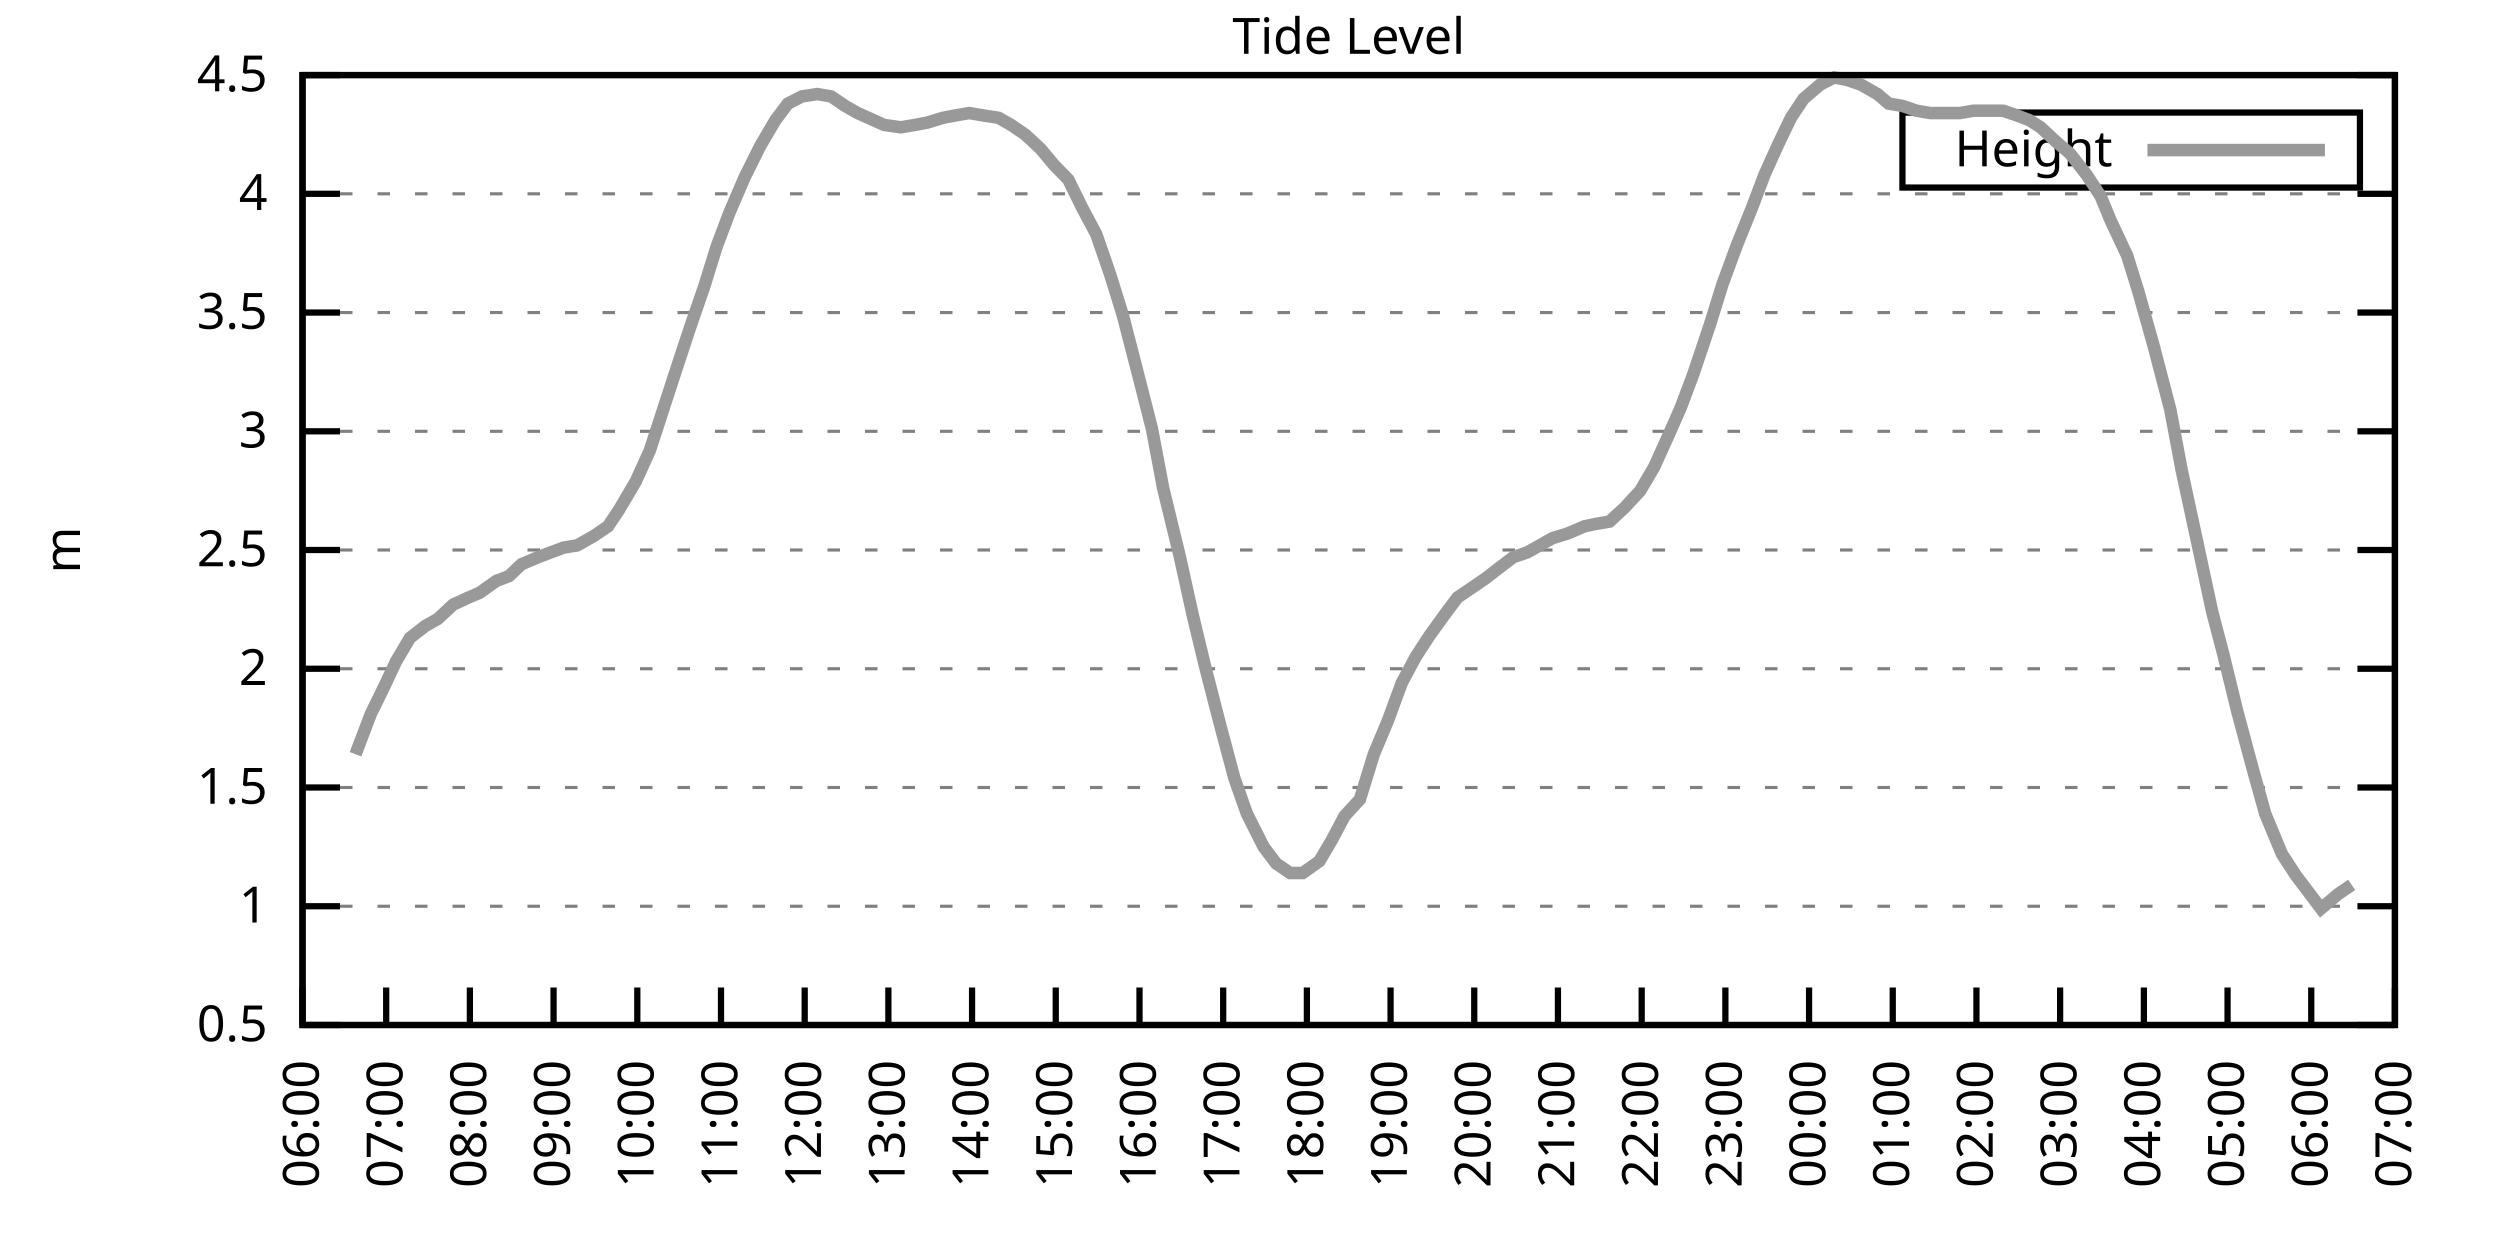
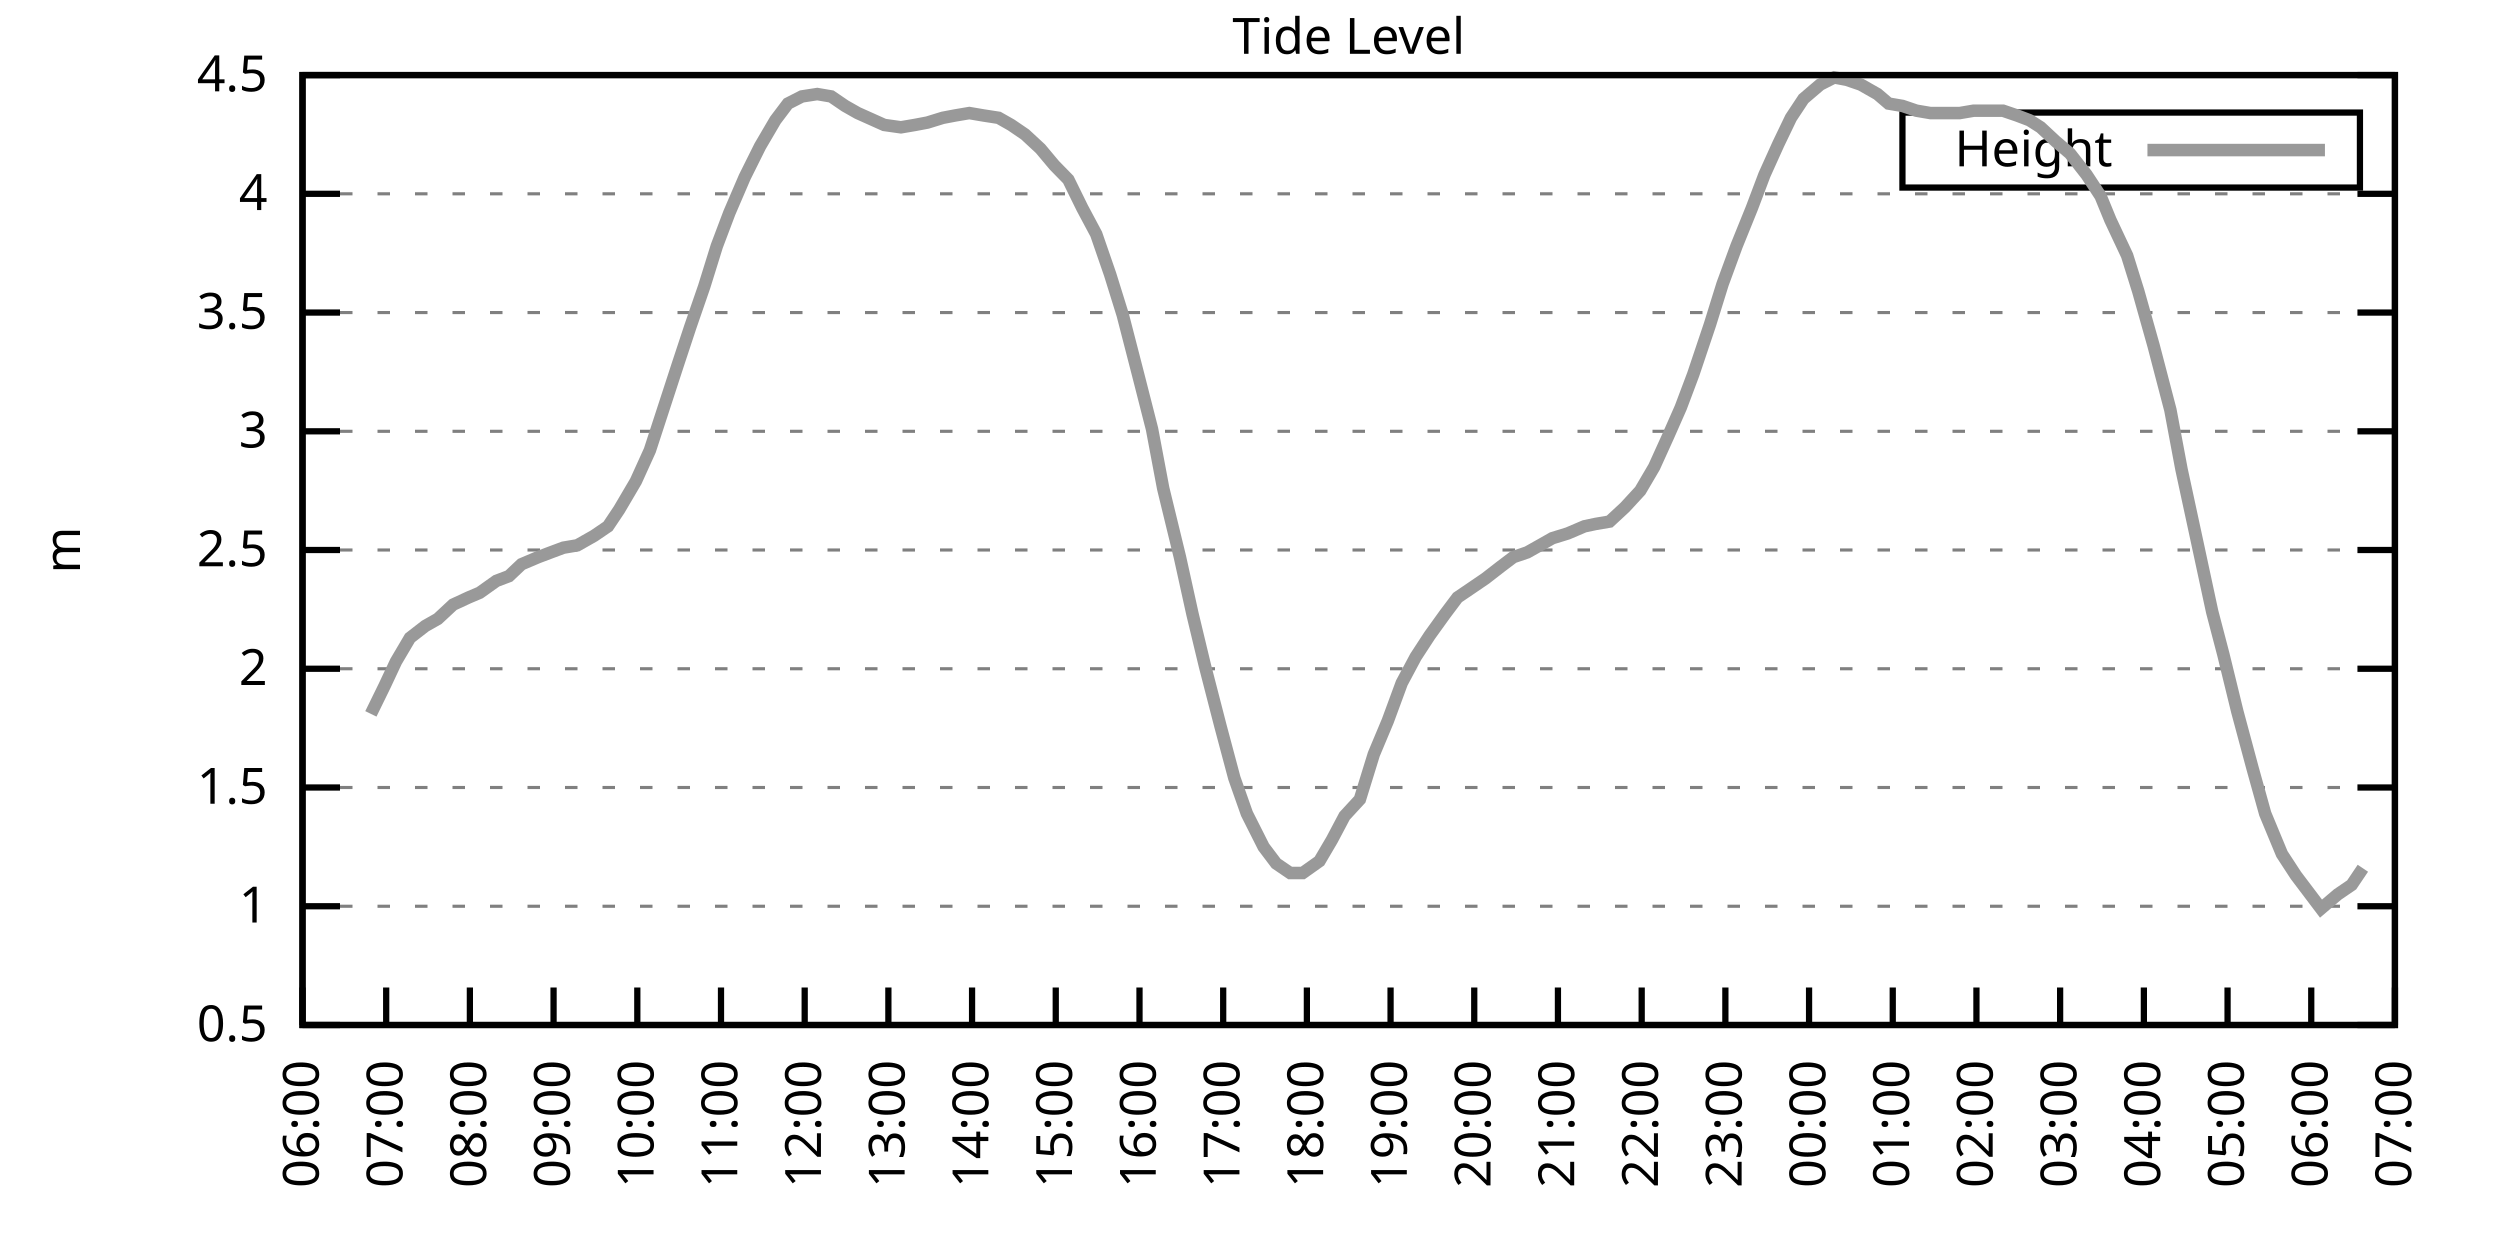
<svg xmlns="http://www.w3.org/2000/svg" xmlns:xlink="http://www.w3.org/1999/xlink" width="400" height="200" viewBox="0 0 400 200">
  <g id="gnuplot_canvas">
    <rect x="0" y="0" width="400" height="200" fill="none" />
    <defs>
      <circle id="gpDot" r="0.5" stroke-width="0.5" stroke="currentColor" />
      <path id="gpPt0" stroke-width="0.333" stroke="currentColor" d="M-1,0 h2 M0,-1 v2" />
      <path id="gpPt1" stroke-width="0.333" stroke="currentColor" d="M-1,-1 L1,1 M1,-1 L-1,1" />
      <path id="gpPt2" stroke-width="0.333" stroke="currentColor" d="M-1,0 L1,0 M0,-1 L0,1 M-1,-1 L1,1 M-1,1 L1,-1" />
      <rect id="gpPt3" stroke-width="0.333" stroke="currentColor" x="-1" y="-1" width="2" height="2" />
      <rect id="gpPt4" stroke-width="0.333" stroke="currentColor" fill="currentColor" x="-1" y="-1" width="2" height="2" />
      <circle id="gpPt5" stroke-width="0.333" stroke="currentColor" cx="0" cy="0" r="1" />
      <use xlink:href="#gpPt5" id="gpPt6" fill="currentColor" stroke="none" />
      <path id="gpPt7" stroke-width="0.333" stroke="currentColor" d="M0,-1.33 L-1.33,0.67 L1.33,0.67 z" />
      <use xlink:href="#gpPt7" id="gpPt8" fill="currentColor" stroke="none" />
      <use xlink:href="#gpPt7" id="gpPt9" stroke="currentColor" transform="rotate(180)" />
      <use xlink:href="#gpPt9" id="gpPt10" fill="currentColor" stroke="none" />
      <use xlink:href="#gpPt3" id="gpPt11" stroke="currentColor" transform="rotate(45)" />
      <use xlink:href="#gpPt11" id="gpPt12" fill="currentColor" stroke="none" />
      <path id="gpPt13" stroke-width="0.333" stroke="currentColor" d="M0,1.330 L1.265,0.411 L0.782,-1.067 L-0.782,-1.076 L-1.265,0.411 z" />
      <use xlink:href="#gpPt13" id="gpPt14" fill="currentColor" stroke="none" />
      <filter id="textbox" filterUnits="objectBoundingBox" x="0" y="0" height="1" width="1">
        <feFlood flood-color="white" flood-opacity="1" result="bgnd" />
        <feComposite in="SourceGraphic" in2="bgnd" operator="atop" />
      </filter>
      <filter id="greybox" filterUnits="objectBoundingBox" x="0" y="0" height="1" width="1">
        <feFlood flood-color="lightgrey" flood-opacity="1" result="grey" />
        <feComposite in="SourceGraphic" in2="grey" operator="atop" />
      </filter>
    </defs>
    <g fill="none" color="white" stroke="currentColor" stroke-width="1.00" stroke-linecap="butt" stroke-linejoin="miter">
</g>
    <g fill="none" color="black" stroke="currentColor" stroke-width="1.00" stroke-linecap="butt" stroke-linejoin="miter">
      <g stroke="none" shape-rendering="crispEdges">
        <polygon fill="rgb(255, 255, 255)" points="48.40,164.00 383.18,164.00 383.18,12.02 48.40,12.02 " />
      </g>
    </g>
    <g fill="none" color="black" stroke="currentColor" stroke-width="1.00" stroke-linecap="butt" stroke-linejoin="miter">
</g>
    <g fill="none" color="black" stroke="black" stroke-width="0.50" stroke-linecap="butt" stroke-linejoin="miter">
</g>
    <g fill="none" color="gray" stroke="currentColor" stroke-width="0.50" stroke-linecap="butt" stroke-linejoin="miter">
      <path stroke="gray" stroke-dasharray="2,4" class="gridline" d="M48.40,164.00 L383.19,164.00  " />
    </g>
    <g fill="none" color="gray" stroke="gray" stroke-width="1.00" stroke-linecap="butt" stroke-linejoin="miter">
</g>
    <g fill="none" color="black" stroke="currentColor" stroke-width="1.00" stroke-linecap="butt" stroke-linejoin="miter">
      <path stroke="black" d="M48.40,164.00 L54.40,164.00 M383.19,164.00 L377.19,164.00  " />
      <g transform="translate(42.80,166.60)" stroke="none" fill="black" font-family="Sans" font-size="8.00" text-anchor="end">
        <text>
          <tspan font-family="Sans"> 0.5</tspan>
        </text>
      </g>
    </g>
    <g fill="none" color="black" stroke="currentColor" stroke-width="1.00" stroke-linecap="butt" stroke-linejoin="miter">
</g>
    <g fill="none" color="black" stroke="black" stroke-width="0.50" stroke-linecap="butt" stroke-linejoin="miter">
</g>
    <g fill="none" color="gray" stroke="currentColor" stroke-width="0.50" stroke-linecap="butt" stroke-linejoin="miter">
      <path stroke="gray" stroke-dasharray="2,4" class="gridline" d="M48.40,145.00 L383.19,145.00  " />
    </g>
    <g fill="none" color="gray" stroke="gray" stroke-width="1.00" stroke-linecap="butt" stroke-linejoin="miter">
</g>
    <g fill="none" color="black" stroke="currentColor" stroke-width="1.00" stroke-linecap="butt" stroke-linejoin="miter">
      <path stroke="black" d="M48.40,145.00 L54.40,145.00 M383.19,145.00 L377.19,145.00  " />
      <g transform="translate(42.80,147.60)" stroke="none" fill="black" font-family="Sans" font-size="8.00" text-anchor="end">
        <text>
          <tspan font-family="Sans"> 1</tspan>
        </text>
      </g>
    </g>
    <g fill="none" color="black" stroke="currentColor" stroke-width="1.00" stroke-linecap="butt" stroke-linejoin="miter">
</g>
    <g fill="none" color="black" stroke="black" stroke-width="0.50" stroke-linecap="butt" stroke-linejoin="miter">
</g>
    <g fill="none" color="gray" stroke="currentColor" stroke-width="0.50" stroke-linecap="butt" stroke-linejoin="miter">
      <path stroke="gray" stroke-dasharray="2,4" class="gridline" d="M48.40,126.00 L383.19,126.00  " />
    </g>
    <g fill="none" color="gray" stroke="gray" stroke-width="1.00" stroke-linecap="butt" stroke-linejoin="miter">
</g>
    <g fill="none" color="black" stroke="currentColor" stroke-width="1.00" stroke-linecap="butt" stroke-linejoin="miter">
      <path stroke="black" d="M48.40,126.00 L54.40,126.00 M383.19,126.00 L377.19,126.00  " />
      <g transform="translate(42.80,128.60)" stroke="none" fill="black" font-family="Sans" font-size="8.00" text-anchor="end">
        <text>
          <tspan font-family="Sans"> 1.5</tspan>
        </text>
      </g>
    </g>
    <g fill="none" color="black" stroke="currentColor" stroke-width="1.00" stroke-linecap="butt" stroke-linejoin="miter">
</g>
    <g fill="none" color="black" stroke="black" stroke-width="0.50" stroke-linecap="butt" stroke-linejoin="miter">
</g>
    <g fill="none" color="gray" stroke="currentColor" stroke-width="0.50" stroke-linecap="butt" stroke-linejoin="miter">
      <path stroke="gray" stroke-dasharray="2,4" class="gridline" d="M48.40,107.00 L383.19,107.00  " />
    </g>
    <g fill="none" color="gray" stroke="gray" stroke-width="1.00" stroke-linecap="butt" stroke-linejoin="miter">
</g>
    <g fill="none" color="black" stroke="currentColor" stroke-width="1.00" stroke-linecap="butt" stroke-linejoin="miter">
      <path stroke="black" d="M48.40,107.00 L54.40,107.00 M383.19,107.00 L377.19,107.00  " />
      <g transform="translate(42.80,109.60)" stroke="none" fill="black" font-family="Sans" font-size="8.00" text-anchor="end">
        <text>
          <tspan font-family="Sans"> 2</tspan>
        </text>
      </g>
    </g>
    <g fill="none" color="black" stroke="currentColor" stroke-width="1.00" stroke-linecap="butt" stroke-linejoin="miter">
</g>
    <g fill="none" color="black" stroke="black" stroke-width="0.50" stroke-linecap="butt" stroke-linejoin="miter">
</g>
    <g fill="none" color="gray" stroke="currentColor" stroke-width="0.50" stroke-linecap="butt" stroke-linejoin="miter">
      <path stroke="gray" stroke-dasharray="2,4" class="gridline" d="M48.40,88.00 L383.19,88.00  " />
    </g>
    <g fill="none" color="gray" stroke="gray" stroke-width="1.00" stroke-linecap="butt" stroke-linejoin="miter">
</g>
    <g fill="none" color="black" stroke="currentColor" stroke-width="1.00" stroke-linecap="butt" stroke-linejoin="miter">
      <path stroke="black" d="M48.40,88.00 L54.40,88.00 M383.19,88.00 L377.19,88.00  " />
      <g transform="translate(42.80,90.60)" stroke="none" fill="black" font-family="Sans" font-size="8.00" text-anchor="end">
        <text>
          <tspan font-family="Sans"> 2.5</tspan>
        </text>
      </g>
    </g>
    <g fill="none" color="black" stroke="currentColor" stroke-width="1.00" stroke-linecap="butt" stroke-linejoin="miter">
</g>
    <g fill="none" color="black" stroke="black" stroke-width="0.50" stroke-linecap="butt" stroke-linejoin="miter">
</g>
    <g fill="none" color="gray" stroke="currentColor" stroke-width="0.50" stroke-linecap="butt" stroke-linejoin="miter">
      <path stroke="gray" stroke-dasharray="2,4" class="gridline" d="M48.40,69.01 L383.19,69.01  " />
    </g>
    <g fill="none" color="gray" stroke="gray" stroke-width="1.00" stroke-linecap="butt" stroke-linejoin="miter">
</g>
    <g fill="none" color="black" stroke="currentColor" stroke-width="1.00" stroke-linecap="butt" stroke-linejoin="miter">
      <path stroke="black" d="M48.40,69.01 L54.40,69.01 M383.19,69.01 L377.19,69.01  " />
      <g transform="translate(42.80,71.61)" stroke="none" fill="black" font-family="Sans" font-size="8.00" text-anchor="end">
        <text>
          <tspan font-family="Sans"> 3</tspan>
        </text>
      </g>
    </g>
    <g fill="none" color="black" stroke="currentColor" stroke-width="1.00" stroke-linecap="butt" stroke-linejoin="miter">
</g>
    <g fill="none" color="black" stroke="black" stroke-width="0.50" stroke-linecap="butt" stroke-linejoin="miter">
</g>
    <g fill="none" color="gray" stroke="currentColor" stroke-width="0.50" stroke-linecap="butt" stroke-linejoin="miter">
      <path stroke="gray" stroke-dasharray="2,4" class="gridline" d="M48.40,50.01 L383.19,50.01  " />
    </g>
    <g fill="none" color="gray" stroke="gray" stroke-width="1.00" stroke-linecap="butt" stroke-linejoin="miter">
</g>
    <g fill="none" color="black" stroke="currentColor" stroke-width="1.00" stroke-linecap="butt" stroke-linejoin="miter">
      <path stroke="black" d="M48.40,50.01 L54.40,50.01 M383.19,50.01 L377.19,50.01  " />
      <g transform="translate(42.80,52.61)" stroke="none" fill="black" font-family="Sans" font-size="8.00" text-anchor="end">
        <text>
          <tspan font-family="Sans"> 3.5</tspan>
        </text>
      </g>
    </g>
    <g fill="none" color="black" stroke="currentColor" stroke-width="1.00" stroke-linecap="butt" stroke-linejoin="miter">
</g>
    <g fill="none" color="black" stroke="black" stroke-width="0.50" stroke-linecap="butt" stroke-linejoin="miter">
</g>
    <g fill="none" color="gray" stroke="currentColor" stroke-width="0.50" stroke-linecap="butt" stroke-linejoin="miter">
      <path stroke="gray" stroke-dasharray="2,4" class="gridline" d="M48.40,31.01 L383.19,31.01  " />
    </g>
    <g fill="none" color="gray" stroke="gray" stroke-width="1.00" stroke-linecap="butt" stroke-linejoin="miter">
</g>
    <g fill="none" color="black" stroke="currentColor" stroke-width="1.00" stroke-linecap="butt" stroke-linejoin="miter">
      <path stroke="black" d="M48.40,31.01 L54.40,31.01 M383.19,31.01 L377.19,31.01  " />
      <g transform="translate(42.80,33.61)" stroke="none" fill="black" font-family="Sans" font-size="8.00" text-anchor="end">
        <text>
          <tspan font-family="Sans"> 4</tspan>
        </text>
      </g>
    </g>
    <g fill="none" color="black" stroke="currentColor" stroke-width="1.00" stroke-linecap="butt" stroke-linejoin="miter">
</g>
    <g fill="none" color="black" stroke="black" stroke-width="0.50" stroke-linecap="butt" stroke-linejoin="miter">
</g>
    <g fill="none" color="gray" stroke="currentColor" stroke-width="0.50" stroke-linecap="butt" stroke-linejoin="miter">
      <path stroke="gray" stroke-dasharray="2,4" class="gridline" d="M48.40,12.01 L383.19,12.01  " />
    </g>
    <g fill="none" color="gray" stroke="gray" stroke-width="1.00" stroke-linecap="butt" stroke-linejoin="miter">
</g>
    <g fill="none" color="black" stroke="currentColor" stroke-width="1.00" stroke-linecap="butt" stroke-linejoin="miter">
      <path stroke="black" d="M48.40,12.01 L54.40,12.01 M383.19,12.01 L377.19,12.01  " />
      <g transform="translate(42.80,14.61)" stroke="none" fill="black" font-family="Sans" font-size="8.00" text-anchor="end">
        <text>
          <tspan font-family="Sans"> 4.5</tspan>
        </text>
      </g>
    </g>
    <g fill="none" color="black" stroke="currentColor" stroke-width="1.00" stroke-linecap="butt" stroke-linejoin="miter">
      <path stroke="black" d="M48.40,164.00 L48.40,158.00  " />
      <g transform="translate(51.00,169.60) rotate(270.00)" stroke="none" fill="black" font-family="Sans" font-size="8.00" text-anchor="end">
        <text>
          <tspan font-family="Sans">06:00</tspan>
        </text>
      </g>
    </g>
    <g fill="none" color="black" stroke="currentColor" stroke-width="1.00" stroke-linecap="butt" stroke-linejoin="miter">
      <path stroke="black" d="M61.79,164.00 L61.79,158.00  " />
      <g transform="translate(64.39,169.60) rotate(270.00)" stroke="none" fill="black" font-family="Sans" font-size="8.00" text-anchor="end">
        <text>
          <tspan font-family="Sans">07:00</tspan>
        </text>
      </g>
    </g>
    <g fill="none" color="black" stroke="currentColor" stroke-width="1.00" stroke-linecap="butt" stroke-linejoin="miter">
      <path stroke="black" d="M75.18,164.00 L75.18,158.00  " />
      <g transform="translate(77.78,169.60) rotate(270.00)" stroke="none" fill="black" font-family="Sans" font-size="8.00" text-anchor="end">
        <text>
          <tspan font-family="Sans">08:00</tspan>
        </text>
      </g>
    </g>
    <g fill="none" color="black" stroke="currentColor" stroke-width="1.00" stroke-linecap="butt" stroke-linejoin="miter">
      <path stroke="black" d="M88.57,164.00 L88.57,158.00  " />
      <g transform="translate(91.17,169.60) rotate(270.00)" stroke="none" fill="black" font-family="Sans" font-size="8.00" text-anchor="end">
        <text>
          <tspan font-family="Sans">09:00</tspan>
        </text>
      </g>
    </g>
    <g fill="none" color="black" stroke="currentColor" stroke-width="1.00" stroke-linecap="butt" stroke-linejoin="miter">
      <path stroke="black" d="M101.97,164.00 L101.97,158.00  " />
      <g transform="translate(104.57,169.60) rotate(270.00)" stroke="none" fill="black" font-family="Sans" font-size="8.00" text-anchor="end">
        <text>
          <tspan font-family="Sans">10:00</tspan>
        </text>
      </g>
    </g>
    <g fill="none" color="black" stroke="currentColor" stroke-width="1.00" stroke-linecap="butt" stroke-linejoin="miter">
      <path stroke="black" d="M115.36,164.00 L115.36,158.00  " />
      <g transform="translate(117.96,169.60) rotate(270.00)" stroke="none" fill="black" font-family="Sans" font-size="8.00" text-anchor="end">
        <text>
          <tspan font-family="Sans">11:00</tspan>
        </text>
      </g>
    </g>
    <g fill="none" color="black" stroke="currentColor" stroke-width="1.00" stroke-linecap="butt" stroke-linejoin="miter">
      <path stroke="black" d="M128.75,164.00 L128.75,158.00  " />
      <g transform="translate(131.35,169.60) rotate(270.00)" stroke="none" fill="black" font-family="Sans" font-size="8.00" text-anchor="end">
        <text>
          <tspan font-family="Sans">12:00</tspan>
        </text>
      </g>
    </g>
    <g fill="none" color="black" stroke="currentColor" stroke-width="1.00" stroke-linecap="butt" stroke-linejoin="miter">
      <path stroke="black" d="M142.14,164.00 L142.14,158.00  " />
      <g transform="translate(144.74,169.60) rotate(270.00)" stroke="none" fill="black" font-family="Sans" font-size="8.00" text-anchor="end">
        <text>
          <tspan font-family="Sans">13:00</tspan>
        </text>
      </g>
    </g>
    <g fill="none" color="black" stroke="currentColor" stroke-width="1.00" stroke-linecap="butt" stroke-linejoin="miter">
      <path stroke="black" d="M155.53,164.00 L155.53,158.00  " />
      <g transform="translate(158.13,169.60) rotate(270.00)" stroke="none" fill="black" font-family="Sans" font-size="8.00" text-anchor="end">
        <text>
          <tspan font-family="Sans">14:00</tspan>
        </text>
      </g>
    </g>
    <g fill="none" color="black" stroke="currentColor" stroke-width="1.00" stroke-linecap="butt" stroke-linejoin="miter">
      <path stroke="black" d="M168.92,164.00 L168.92,158.00  " />
      <g transform="translate(171.52,169.60) rotate(270.00)" stroke="none" fill="black" font-family="Sans" font-size="8.00" text-anchor="end">
        <text>
          <tspan font-family="Sans">15:00</tspan>
        </text>
      </g>
    </g>
    <g fill="none" color="black" stroke="currentColor" stroke-width="1.00" stroke-linecap="butt" stroke-linejoin="miter">
      <path stroke="black" d="M182.32,164.00 L182.32,158.00  " />
      <g transform="translate(184.92,169.60) rotate(270.00)" stroke="none" fill="black" font-family="Sans" font-size="8.00" text-anchor="end">
        <text>
          <tspan font-family="Sans">16:00</tspan>
        </text>
      </g>
    </g>
    <g fill="none" color="black" stroke="currentColor" stroke-width="1.00" stroke-linecap="butt" stroke-linejoin="miter">
      <path stroke="black" d="M195.71,164.00 L195.71,158.00  " />
      <g transform="translate(198.31,169.60) rotate(270.00)" stroke="none" fill="black" font-family="Sans" font-size="8.00" text-anchor="end">
        <text>
          <tspan font-family="Sans">17:00</tspan>
        </text>
      </g>
    </g>
    <g fill="none" color="black" stroke="currentColor" stroke-width="1.00" stroke-linecap="butt" stroke-linejoin="miter">
      <path stroke="black" d="M209.10,164.00 L209.10,158.00  " />
      <g transform="translate(211.70,169.60) rotate(270.00)" stroke="none" fill="black" font-family="Sans" font-size="8.00" text-anchor="end">
        <text>
          <tspan font-family="Sans">18:00</tspan>
        </text>
      </g>
    </g>
    <g fill="none" color="black" stroke="currentColor" stroke-width="1.00" stroke-linecap="butt" stroke-linejoin="miter">
      <path stroke="black" d="M222.49,164.00 L222.49,158.00  " />
      <g transform="translate(225.09,169.60) rotate(270.00)" stroke="none" fill="black" font-family="Sans" font-size="8.00" text-anchor="end">
        <text>
          <tspan font-family="Sans">19:00</tspan>
        </text>
      </g>
    </g>
    <g fill="none" color="black" stroke="currentColor" stroke-width="1.00" stroke-linecap="butt" stroke-linejoin="miter">
      <path stroke="black" d="M235.88,164.00 L235.88,158.00  " />
      <g transform="translate(238.48,169.60) rotate(270.00)" stroke="none" fill="black" font-family="Sans" font-size="8.00" text-anchor="end">
        <text>
          <tspan font-family="Sans">20:00</tspan>
        </text>
      </g>
    </g>
    <g fill="none" color="black" stroke="currentColor" stroke-width="1.00" stroke-linecap="butt" stroke-linejoin="miter">
      <path stroke="black" d="M249.27,164.00 L249.27,158.00  " />
      <g transform="translate(251.87,169.60) rotate(270.00)" stroke="none" fill="black" font-family="Sans" font-size="8.00" text-anchor="end">
        <text>
          <tspan font-family="Sans">21:00</tspan>
        </text>
      </g>
    </g>
    <g fill="none" color="black" stroke="currentColor" stroke-width="1.00" stroke-linecap="butt" stroke-linejoin="miter">
      <path stroke="black" d="M262.67,164.00 L262.67,158.00  " />
      <g transform="translate(265.27,169.60) rotate(270.00)" stroke="none" fill="black" font-family="Sans" font-size="8.00" text-anchor="end">
        <text>
          <tspan font-family="Sans">22:00</tspan>
        </text>
      </g>
    </g>
    <g fill="none" color="black" stroke="currentColor" stroke-width="1.00" stroke-linecap="butt" stroke-linejoin="miter">
      <path stroke="black" d="M276.06,164.00 L276.06,158.00  " />
      <g transform="translate(278.66,169.60) rotate(270.00)" stroke="none" fill="black" font-family="Sans" font-size="8.00" text-anchor="end">
        <text>
          <tspan font-family="Sans">23:00</tspan>
        </text>
      </g>
    </g>
    <g fill="none" color="black" stroke="currentColor" stroke-width="1.00" stroke-linecap="butt" stroke-linejoin="miter">
      <path stroke="black" d="M289.45,164.00 L289.45,158.00  " />
      <g transform="translate(292.05,169.60) rotate(270.00)" stroke="none" fill="black" font-family="Sans" font-size="8.00" text-anchor="end">
        <text>
          <tspan font-family="Sans">00:00</tspan>
        </text>
      </g>
    </g>
    <g fill="none" color="black" stroke="currentColor" stroke-width="1.00" stroke-linecap="butt" stroke-linejoin="miter">
      <path stroke="black" d="M302.84,164.00 L302.84,158.00  " />
      <g transform="translate(305.44,169.60) rotate(270.00)" stroke="none" fill="black" font-family="Sans" font-size="8.00" text-anchor="end">
        <text>
          <tspan font-family="Sans">01:00</tspan>
        </text>
      </g>
    </g>
    <g fill="none" color="black" stroke="currentColor" stroke-width="1.00" stroke-linecap="butt" stroke-linejoin="miter">
      <path stroke="black" d="M316.23,164.00 L316.23,158.00  " />
      <g transform="translate(318.83,169.60) rotate(270.00)" stroke="none" fill="black" font-family="Sans" font-size="8.00" text-anchor="end">
        <text>
          <tspan font-family="Sans">02:00</tspan>
        </text>
      </g>
    </g>
    <g fill="none" color="black" stroke="currentColor" stroke-width="1.00" stroke-linecap="butt" stroke-linejoin="miter">
      <path stroke="black" d="M329.62,164.00 L329.62,158.00  " />
      <g transform="translate(332.22,169.60) rotate(270.00)" stroke="none" fill="black" font-family="Sans" font-size="8.00" text-anchor="end">
        <text>
          <tspan font-family="Sans">03:00</tspan>
        </text>
      </g>
    </g>
    <g fill="none" color="black" stroke="currentColor" stroke-width="1.00" stroke-linecap="butt" stroke-linejoin="miter">
      <path stroke="black" d="M343.02,164.00 L343.02,158.00  " />
      <g transform="translate(345.62,169.60) rotate(270.00)" stroke="none" fill="black" font-family="Sans" font-size="8.00" text-anchor="end">
        <text>
          <tspan font-family="Sans">04:00</tspan>
        </text>
      </g>
    </g>
    <g fill="none" color="black" stroke="currentColor" stroke-width="1.00" stroke-linecap="butt" stroke-linejoin="miter">
      <path stroke="black" d="M356.41,164.00 L356.41,158.00  " />
      <g transform="translate(359.01,169.60) rotate(270.00)" stroke="none" fill="black" font-family="Sans" font-size="8.00" text-anchor="end">
        <text>
          <tspan font-family="Sans">05:00</tspan>
        </text>
      </g>
    </g>
    <g fill="none" color="black" stroke="currentColor" stroke-width="1.00" stroke-linecap="butt" stroke-linejoin="miter">
      <path stroke="black" d="M369.80,164.00 L369.80,158.00  " />
      <g transform="translate(372.40,169.60) rotate(270.00)" stroke="none" fill="black" font-family="Sans" font-size="8.00" text-anchor="end">
        <text>
          <tspan font-family="Sans">06:00</tspan>
        </text>
      </g>
    </g>
    <g fill="none" color="black" stroke="currentColor" stroke-width="1.00" stroke-linecap="butt" stroke-linejoin="miter">
      <path stroke="black" d="M383.19,164.00 L383.19,158.00  " />
      <g transform="translate(385.79,169.60) rotate(270.00)" stroke="none" fill="black" font-family="Sans" font-size="8.00" text-anchor="end">
        <text>
          <tspan font-family="Sans">07:00</tspan>
        </text>
      </g>
    </g>
    <g fill="none" color="black" stroke="currentColor" stroke-width="1.00" stroke-linecap="butt" stroke-linejoin="miter">
</g>
    <g fill="none" color="black" stroke="currentColor" stroke-width="1.00" stroke-linecap="butt" stroke-linejoin="miter">
      <path stroke="black" d="M48.40,12.01 L48.40,164.00 L383.19,164.00 L383.19,12.01 L48.40,12.01 Z  " />
    </g>
    <g fill="none" color="black" stroke="currentColor" stroke-width="1.00" stroke-linecap="butt" stroke-linejoin="miter">
</g>
    <g fill="none" color="black" stroke="currentColor" stroke-width="1.00" stroke-linecap="butt" stroke-linejoin="miter">
      <path stroke="black" d="M304.39,30.01 L304.39,18.01 L377.59,18.01 L377.59,30.01 L304.39,30.01 Z  " />
    </g>
    <g id="Tide_level_plot_1">
      <g fill="none" color="white" stroke="black" stroke-width="2.00" stroke-linecap="butt" stroke-linejoin="miter">
</g>
      <g fill="none" color="black" stroke="currentColor" stroke-width="2.00" stroke-linecap="butt" stroke-linejoin="miter">
        <g transform="translate(337.99,26.61)" stroke="none" fill="black" font-family="Sans" font-size="8.00" text-anchor="end">
          <text>
            <tspan font-family="Sans">Height</tspan>
          </text>
        </g>
      </g>
      <g fill="none" color="black" stroke="currentColor" stroke-width="2.00" stroke-linecap="butt" stroke-linejoin="miter">
-         <path stroke="rgb(153, 153, 153)" d="M343.59,24.01 L371.99,24.01 M56.88,120.68 L59.34,114.22 L61.57,109.66 L63.35,105.86 L65.59,102.06 L68.04,100.16   L70.05,99.02 L72.50,96.74 L74.96,95.60 L76.75,94.84 L79.42,92.94 L81.43,92.18 L83.44,90.28 L86.12,89.14   L88.13,88.38 L90.14,87.63 L92.37,87.25 L95.05,85.73 L97.28,84.21 L99.06,81.55 L101.74,76.99 L103.98,72.05   L106.21,65.21 L108.44,58.37 L110.45,52.29 L112.68,45.83 L114.69,39.37 L116.70,34.05 L119.15,28.35 L121.61,23.41   L124.06,19.23 L126.07,16.57 L128.30,15.43 L130.76,15.05 L132.99,15.43 L135.22,16.95 L137.23,18.09 L141.47,19.99   L144.15,20.37 L146.38,19.99 L148.39,19.61 L150.85,18.85 L152.85,18.47 L155.09,18.09 L157.32,18.47 L159.77,18.85   L161.78,19.99 L164.01,21.51 L166.47,23.79 L168.70,26.45 L170.93,28.73 L173.17,33.29 L175.40,37.47 L177.63,43.93   L179.64,50.39 L182.09,59.89 L184.32,68.63 L186.11,78.13 L188.79,89.14 L190.80,98.26 L192.81,106.62 L195.26,116.12   L197.49,124.48 L199.50,130.18 L202.18,135.50 L204.19,138.16 L206.42,139.68 L208.43,139.68 L211.11,137.78 L213.12,134.36   L215.13,130.56 L217.58,127.90 L219.81,120.68 L222.04,115.36 L224.28,109.28 L226.51,105.10 L228.74,101.68 L231.20,98.26   L233.20,95.60 L235.44,94.08 L237.67,92.56 L240.12,90.66 L242.13,89.14 L244.36,88.38 L246.37,87.25 L248.38,86.11   L250.84,85.35 L253.51,84.21 L255.30,83.83 L257.53,83.45 L259.99,81.17 L262.44,78.51 L264.67,74.71 L266.91,69.77   L268.92,65.21 L270.92,59.89 L273.60,51.91 L275.61,45.45 L277.84,39.37 L280.30,33.29 L282.31,27.97 L284.54,23.03   L286.55,18.85 L288.56,15.81 L291.23,13.53 L293.47,12.39 L295.48,12.77 L297.71,13.53 L300.39,15.05 L302.17,16.57   L304.40,16.95 L306.63,17.71 L308.87,18.09 L311.10,18.09 L313.55,18.09 L315.79,17.71 L317.57,17.71 L320.47,17.71   L322.70,18.47 L324.71,19.23 L326.50,20.37 L328.95,22.65 L331.19,24.55 L333.86,27.97 L336.10,31.39 L337.66,35.19   L340.34,40.89 L342.12,46.59 L344.58,55.33 L347.26,65.59 L349.04,75.09 L351.50,86.49 L353.95,97.88 L355.74,104.72   L357.97,113.84 L360.42,122.96 L362.43,130.18 L365.11,136.64 L367.34,140.06 L369.35,142.72 L371.36,145.38 L374.04,143.10   L376.27,141.58  " />
+         <path stroke="rgb(153, 153, 153)" d="M343.59,24.01 L371.99,24.01 M59.34,114.22 L61.57,109.66 L63.35,105.86 L65.59,102.06 L68.04,100.16 L70.05,99.02   L72.50,96.74 L74.96,95.60 L76.75,94.84 L79.42,92.94 L81.43,92.18 L83.44,90.28 L86.12,89.14 L88.13,88.38   L90.14,87.63 L92.37,87.25 L95.05,85.73 L97.28,84.21 L99.06,81.55 L101.74,76.99 L103.98,72.05 L106.21,65.21   L108.44,58.37 L110.45,52.29 L112.68,45.83 L114.69,39.37 L116.70,34.05 L119.15,28.35 L121.61,23.41 L124.06,19.23   L126.07,16.57 L128.30,15.43 L130.76,15.05 L132.99,15.43 L135.22,16.95 L137.23,18.09 L141.47,19.99 L144.15,20.37   L146.38,19.99 L148.39,19.61 L150.85,18.85 L152.85,18.47 L155.09,18.09 L157.32,18.47 L159.77,18.85 L161.78,19.99   L164.01,21.51 L166.47,23.79 L168.70,26.45 L170.93,28.73 L173.17,33.29 L175.40,37.47 L177.63,43.93 L179.64,50.39   L182.09,59.89 L184.32,68.63 L186.11,78.13 L188.79,89.14 L190.80,98.26 L192.81,106.62 L195.26,116.12 L197.49,124.48   L199.50,130.18 L202.18,135.50 L204.19,138.16 L206.42,139.68 L208.43,139.68 L211.11,137.78 L213.12,134.36 L215.13,130.56   L217.58,127.90 L219.81,120.68 L222.04,115.36 L224.28,109.28 L226.51,105.10 L228.74,101.68 L231.20,98.26 L233.20,95.60   L235.44,94.08 L237.67,92.56 L240.12,90.66 L242.13,89.14 L244.36,88.38 L246.37,87.25 L248.38,86.11 L250.84,85.35   L253.51,84.21 L255.30,83.83 L257.53,83.45 L259.99,81.17 L262.44,78.51 L264.67,74.71 L266.91,69.77 L268.92,65.21   L270.92,59.89 L273.60,51.91 L275.61,45.45 L277.84,39.37 L280.30,33.29 L282.31,27.97 L284.54,23.03 L286.55,18.85   L288.56,15.81 L291.23,13.53 L293.47,12.39 L295.48,12.77 L297.71,13.53 L300.39,15.05 L302.17,16.57 L304.40,16.95   L306.63,17.71 L308.87,18.09 L311.10,18.09 L313.55,18.09 L315.79,17.71 L317.57,17.71 L320.47,17.71 L322.70,18.47   L324.71,19.23 L326.50,20.37 L328.95,22.65 L331.19,24.55 L333.86,27.97 L336.10,31.39 L337.66,35.19 L340.34,40.89   L342.12,46.59 L344.58,55.33 L347.26,65.59 L349.04,75.09 L351.50,86.49 L353.95,97.88 L355.74,104.72 L357.97,113.84   L360.42,122.96 L362.43,130.18 L365.11,136.64 L367.34,140.06 L369.35,142.72 L371.36,145.38 L374.04,143.10 L376.27,141.58   L378.06,138.92  " />
      </g>
    </g>
    <g fill="none" color="black" stroke="currentColor" stroke-width="2.00" stroke-linecap="butt" stroke-linejoin="miter">
</g>
    <g fill="none" color="black" stroke="black" stroke-width="1.00" stroke-linecap="butt" stroke-linejoin="miter">
</g>
    <g fill="none" color="black" stroke="currentColor" stroke-width="1.00" stroke-linecap="butt" stroke-linejoin="miter">
      <path stroke="black" d="M48.40,12.01 L48.40,164.00 L383.19,164.00 L383.19,12.01 L48.40,12.01 Z  " />
      <g transform="translate(12.80,88.01) rotate(270.00)" stroke="none" fill="black" font-family="Sans" font-size="8.00" text-anchor="middle">
        <text>
          <tspan font-family="Sans">m</tspan>
        </text>
      </g>
    </g>
    <g fill="none" color="black" stroke="currentColor" stroke-width="1.00" stroke-linecap="butt" stroke-linejoin="miter">
</g>
    <g fill="none" color="black" stroke="currentColor" stroke-width="1.00" stroke-linecap="butt" stroke-linejoin="miter">
      <g transform="translate(215.79,8.61)" stroke="none" fill="black" font-family="Sans" font-size="8.00" text-anchor="middle">
        <text>
          <tspan font-family="Sans">Tide Level</tspan>
        </text>
      </g>
    </g>
    <g fill="none" color="black" stroke="currentColor" stroke-width="1.00" stroke-linecap="butt" stroke-linejoin="miter">
</g>
  </g>
</svg>
